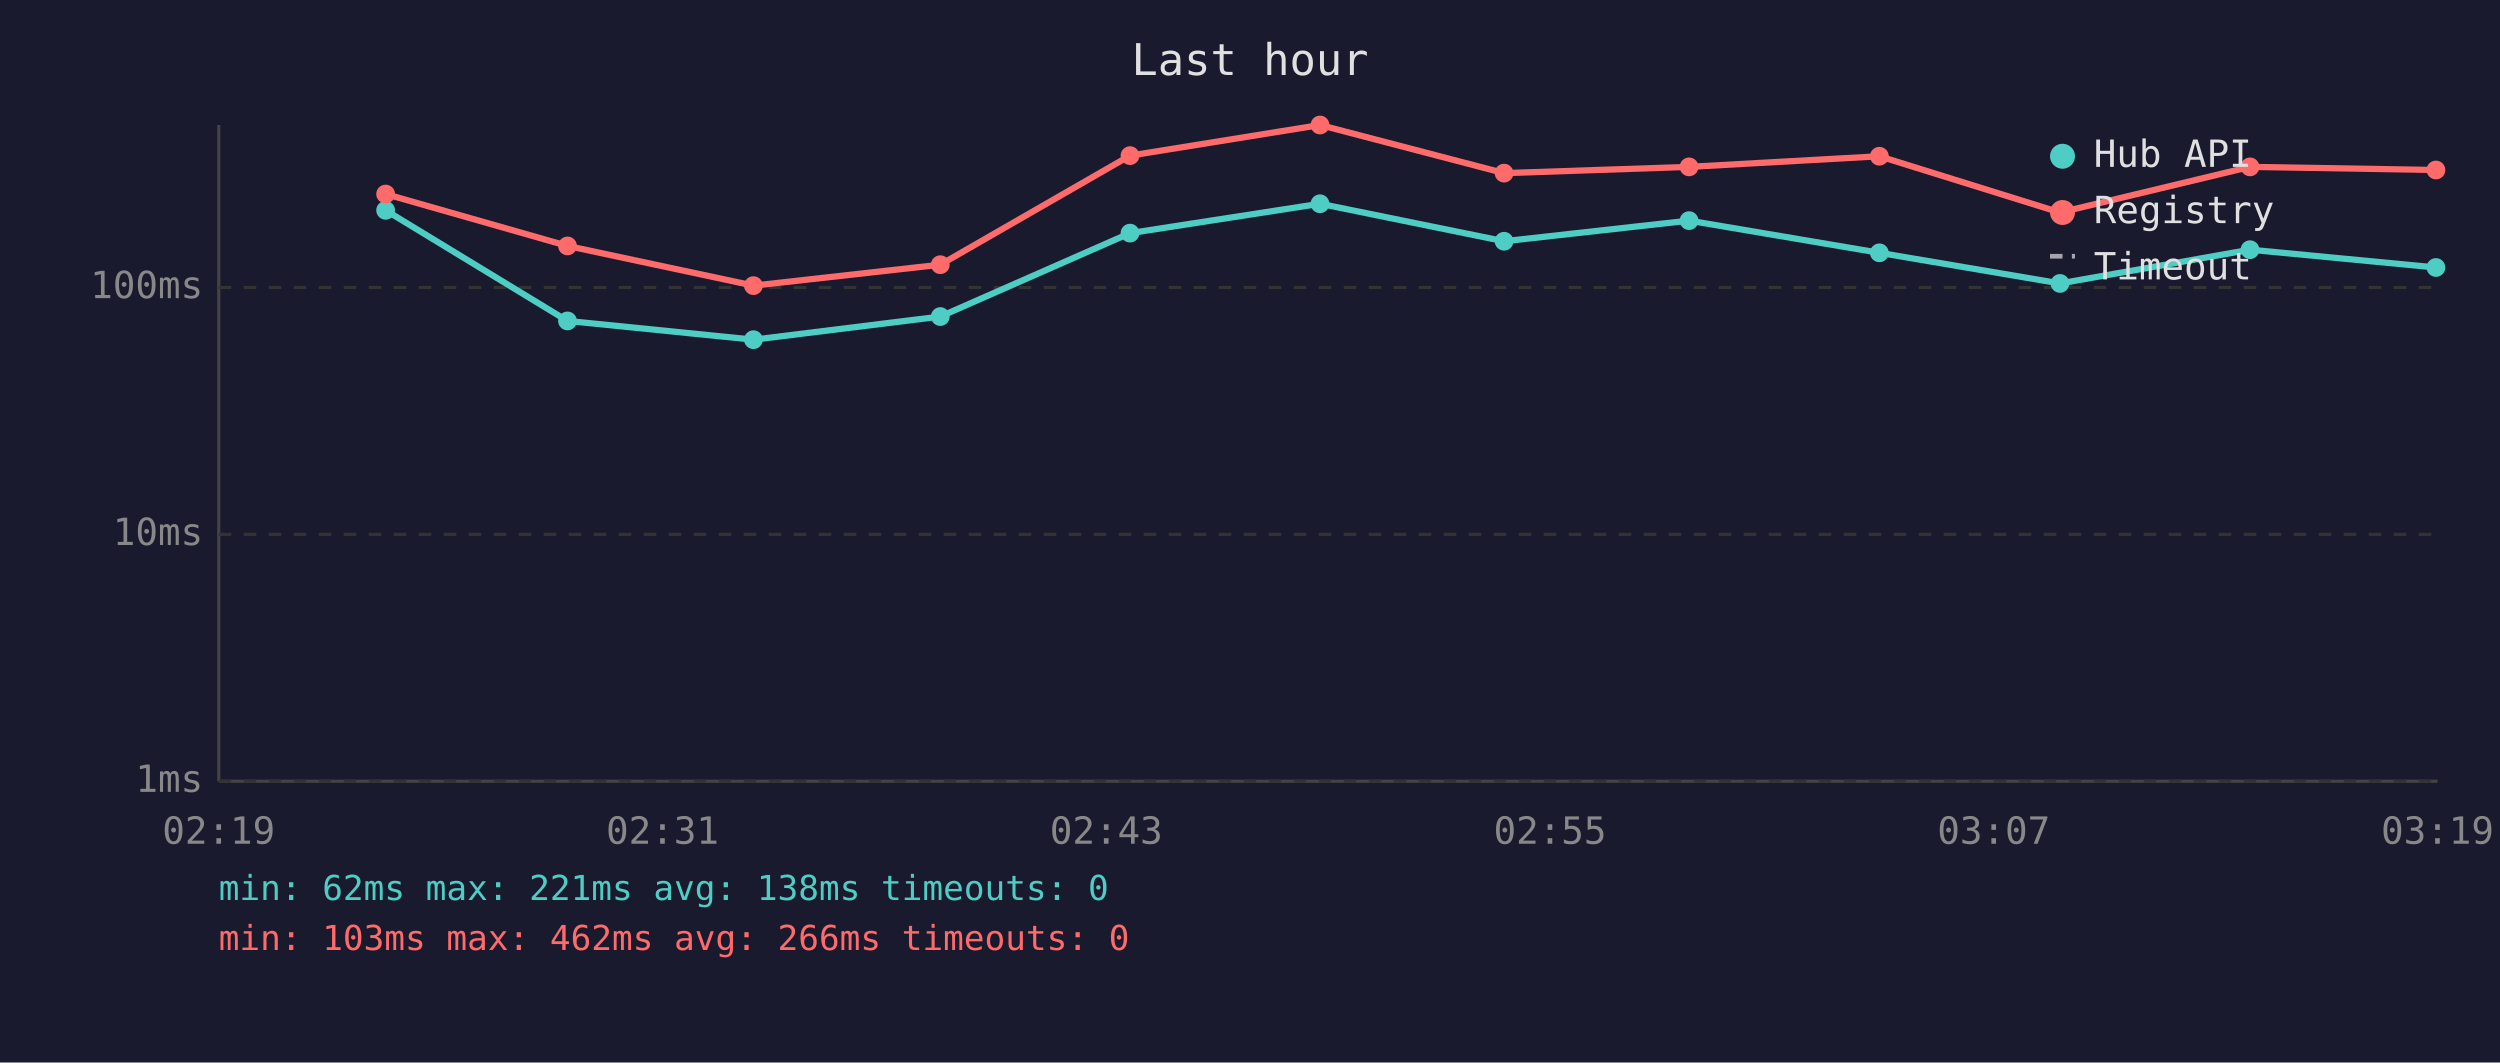
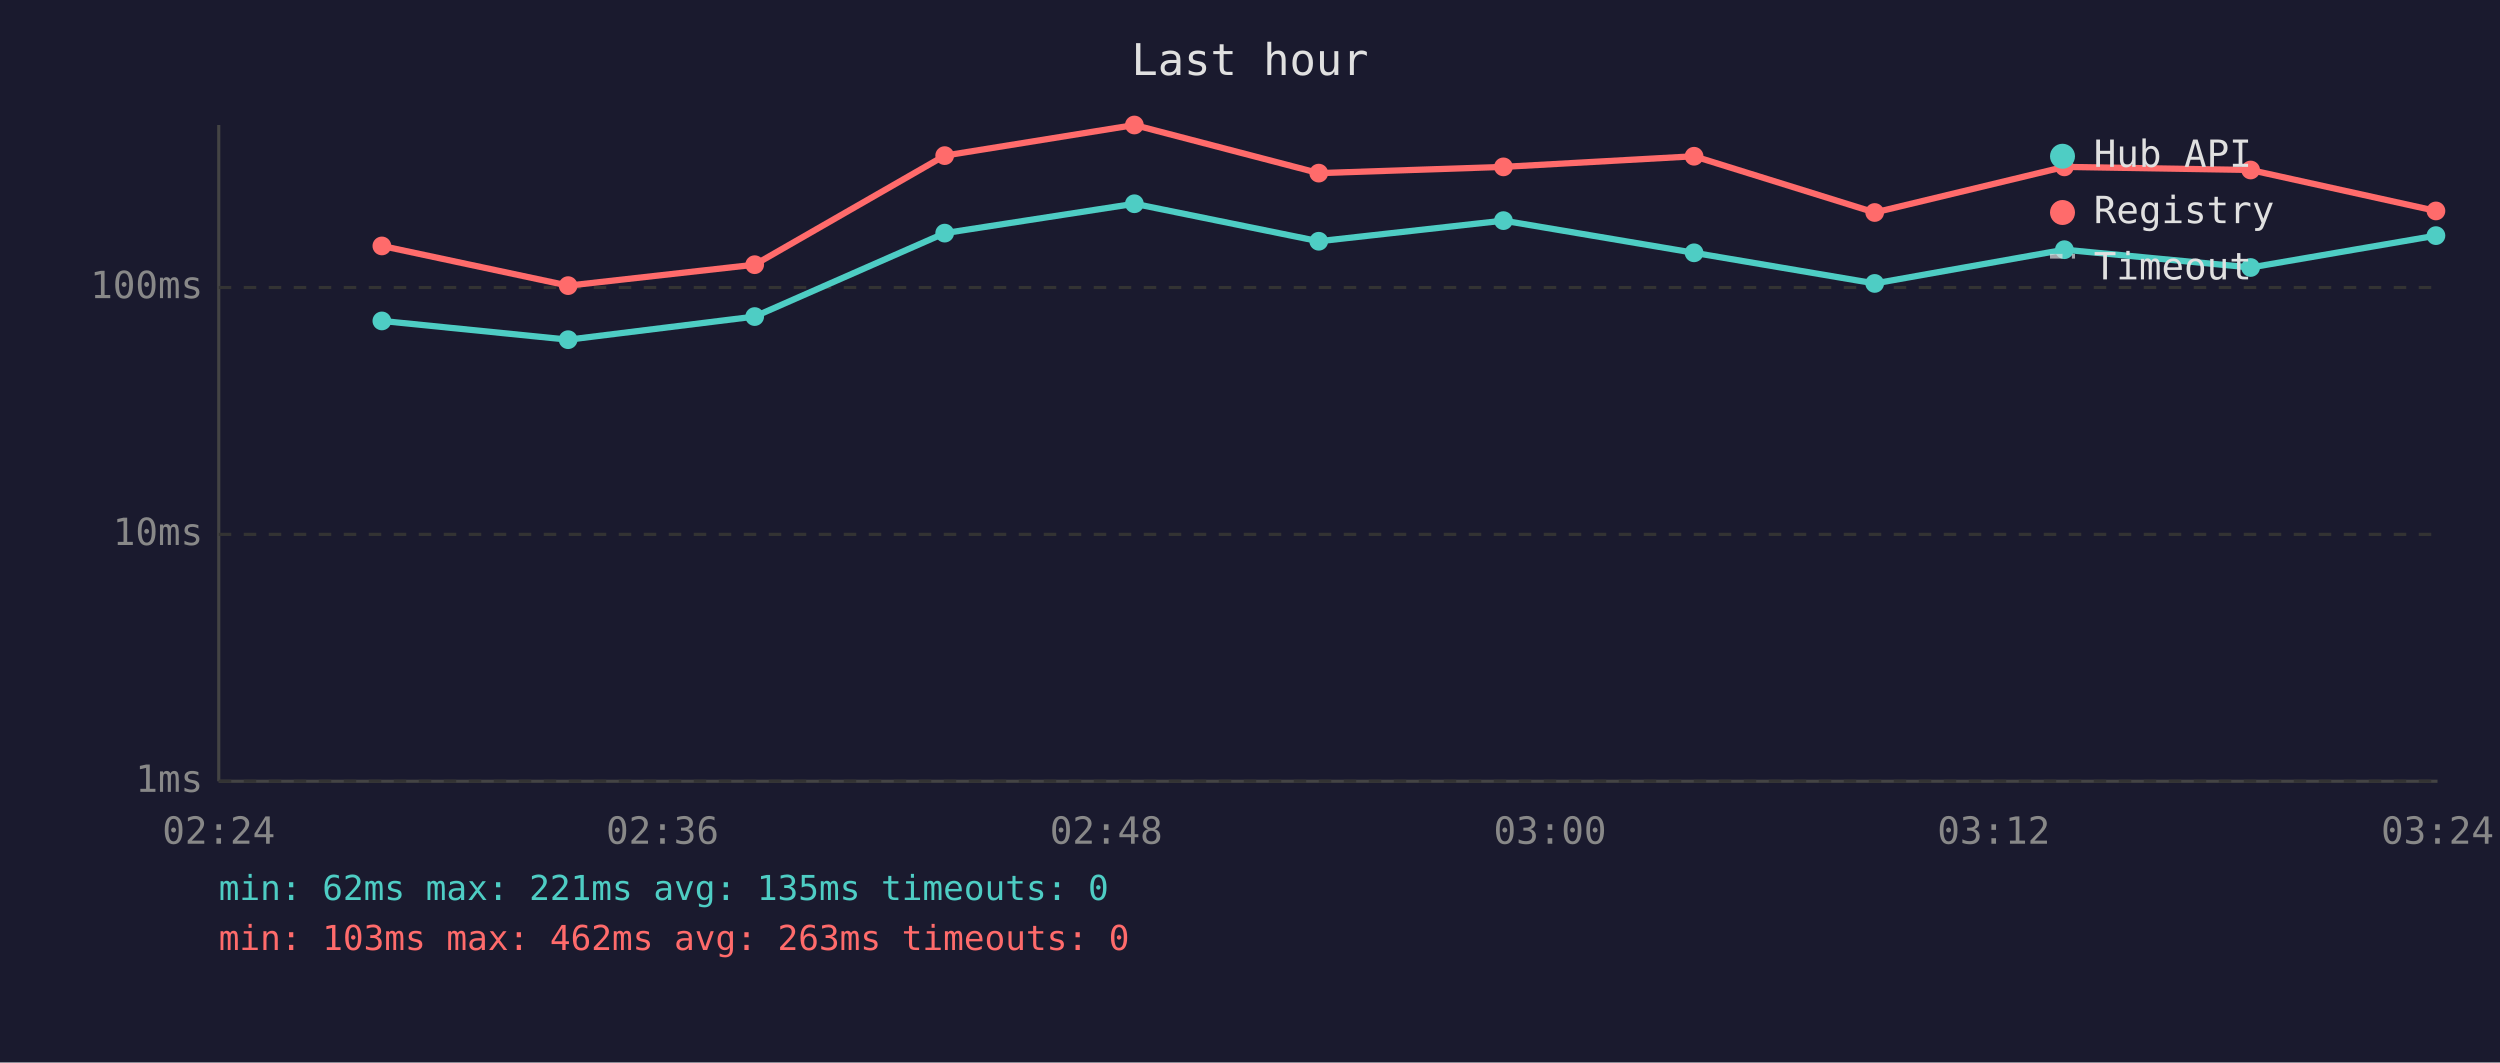
<svg xmlns="http://www.w3.org/2000/svg" viewBox="0 0 800 340" font-family="monospace" font-size="12">
  <rect width="800" height="340" fill="#1a1a2e" />
  <text x="400" y="24" fill="#e0e0e0" font-size="14" text-anchor="middle">Last hour</text>
  <line x1="70" y1="40" x2="70" y2="250" stroke="#444" stroke-width="1" />
  <line x1="70" y1="250" x2="780" y2="250" stroke="#444" stroke-width="1" />
  <line x1="70" y1="250" x2="780" y2="250" stroke="#333" stroke-width="1" stroke-dasharray="4" />
  <text x="65" y="250" fill="#888" text-anchor="end" dominant-baseline="middle">1ms</text>
  <line x1="70" y1="171" x2="780" y2="171" stroke="#333" stroke-width="1" stroke-dasharray="4" />
  <text x="65" y="171" fill="#888" text-anchor="end" dominant-baseline="middle">10ms</text>
  <line x1="70" y1="92" x2="780" y2="92" stroke="#333" stroke-width="1" stroke-dasharray="4" />
  <text x="65" y="92" fill="#888" text-anchor="end" dominant-baseline="middle">100ms</text>
-   <text x="70" y="270" fill="#888" text-anchor="middle">02:19</text>
-   <text x="212" y="270" fill="#888" text-anchor="middle">02:31</text>
-   <text x="354" y="270" fill="#888" text-anchor="middle">02:43</text>
-   <text x="496" y="270" fill="#888" text-anchor="middle">02:55</text>
-   <text x="638" y="270" fill="#888" text-anchor="middle">03:07</text>
-   <text x="780" y="270" fill="#888" text-anchor="middle">03:19</text>
-   <polyline points="123.4,67.3 181.6,102.7 241.1,108.7 300.9,101.3 361.6,74.6 422.4,65.2 481.3,77.2 540.5,70.6 601.4,80.9 659.2,90.7 720.0,79.9 779.5,85.6" fill="none" stroke="#4ecdc4" stroke-width="2" opacity="1" />
-   <circle cx="123.4" cy="67.3" r="3" fill="#4ecdc4" />
-   <circle cx="181.6" cy="102.7" r="3" fill="#4ecdc4" />
-   <circle cx="241.1" cy="108.7" r="3" fill="#4ecdc4" />
-   <circle cx="300.9" cy="101.3" r="3" fill="#4ecdc4" />
-   <circle cx="361.6" cy="74.6" r="3" fill="#4ecdc4" />
-   <circle cx="422.4" cy="65.2" r="3" fill="#4ecdc4" />
-   <circle cx="481.3" cy="77.2" r="3" fill="#4ecdc4" />
-   <circle cx="540.5" cy="70.6" r="3" fill="#4ecdc4" />
-   <circle cx="601.4" cy="80.9" r="3" fill="#4ecdc4" />
-   <circle cx="659.2" cy="90.7" r="3" fill="#4ecdc4" />
-   <circle cx="720.0" cy="79.9" r="3" fill="#4ecdc4" />
-   <circle cx="779.5" cy="85.6" r="3" fill="#4ecdc4" />
-   <polyline points="123.4,62.1 181.6,78.7 241.1,91.4 300.9,84.7 361.6,49.8 422.4,40.0 481.3,55.4 540.5,53.4 601.4,50.0 659.2,68.0 720.0,53.4 779.5,54.4" fill="none" stroke="#ff6b6b" stroke-width="2" opacity="1" />
-   <circle cx="123.4" cy="62.1" r="3" fill="#ff6b6b" />
-   <circle cx="181.6" cy="78.7" r="3" fill="#ff6b6b" />
-   <circle cx="241.1" cy="91.4" r="3" fill="#ff6b6b" />
-   <circle cx="300.9" cy="84.7" r="3" fill="#ff6b6b" />
-   <circle cx="361.6" cy="49.8" r="3" fill="#ff6b6b" />
-   <circle cx="422.4" cy="40.0" r="3" fill="#ff6b6b" />
-   <circle cx="481.3" cy="55.4" r="3" fill="#ff6b6b" />
-   <circle cx="540.5" cy="53.4" r="3" fill="#ff6b6b" />
-   <circle cx="601.4" cy="50.0" r="3" fill="#ff6b6b" />
-   <circle cx="659.2" cy="68.0" r="3" fill="#ff6b6b" />
-   <circle cx="720.0" cy="53.4" r="3" fill="#ff6b6b" />
-   <circle cx="779.5" cy="54.4" r="3" fill="#ff6b6b" />
+   <text x="70" y="270" fill="#888" text-anchor="middle">02:24</text>
+   <text x="212" y="270" fill="#888" text-anchor="middle">02:36</text>
+   <text x="354" y="270" fill="#888" text-anchor="middle">02:48</text>
+   <text x="496" y="270" fill="#888" text-anchor="middle">03:00</text>
+   <text x="638" y="270" fill="#888" text-anchor="middle">03:12</text>
+   <text x="780" y="270" fill="#888" text-anchor="middle">03:24</text>
+   <polyline points="122.2,102.7 181.8,108.7 241.5,101.3 302.3,74.6 363.0,65.2 422.0,77.2 481.1,70.6 542.1,80.9 599.9,90.7 660.6,79.9 720.2,85.6 779.5,75.4" fill="none" stroke="#4ecdc4" stroke-width="2" opacity="1" />
+   <circle cx="122.2" cy="102.7" r="3" fill="#4ecdc4" />
+   <circle cx="181.8" cy="108.7" r="3" fill="#4ecdc4" />
+   <circle cx="241.5" cy="101.3" r="3" fill="#4ecdc4" />
+   <circle cx="302.3" cy="74.6" r="3" fill="#4ecdc4" />
+   <circle cx="363.0" cy="65.2" r="3" fill="#4ecdc4" />
+   <circle cx="422.0" cy="77.2" r="3" fill="#4ecdc4" />
+   <circle cx="481.1" cy="70.6" r="3" fill="#4ecdc4" />
+   <circle cx="542.1" cy="80.9" r="3" fill="#4ecdc4" />
+   <circle cx="599.9" cy="90.7" r="3" fill="#4ecdc4" />
+   <circle cx="660.6" cy="79.9" r="3" fill="#4ecdc4" />
+   <circle cx="720.2" cy="85.6" r="3" fill="#4ecdc4" />
+   <circle cx="779.5" cy="75.4" r="3" fill="#4ecdc4" />
+   <polyline points="122.2,78.7 181.8,91.4 241.5,84.7 302.3,49.8 363.0,40.0 422.0,55.4 481.1,53.4 542.1,50.0 599.9,68.0 660.6,53.4 720.2,54.4 779.5,67.5" fill="none" stroke="#ff6b6b" stroke-width="2" opacity="1" />
+   <circle cx="122.2" cy="78.7" r="3" fill="#ff6b6b" />
+   <circle cx="181.8" cy="91.4" r="3" fill="#ff6b6b" />
+   <circle cx="241.5" cy="84.7" r="3" fill="#ff6b6b" />
+   <circle cx="302.3" cy="49.8" r="3" fill="#ff6b6b" />
+   <circle cx="363.0" cy="40.0" r="3" fill="#ff6b6b" />
+   <circle cx="422.0" cy="55.4" r="3" fill="#ff6b6b" />
+   <circle cx="481.1" cy="53.4" r="3" fill="#ff6b6b" />
+   <circle cx="542.1" cy="50.0" r="3" fill="#ff6b6b" />
+   <circle cx="599.9" cy="68.0" r="3" fill="#ff6b6b" />
+   <circle cx="660.6" cy="53.4" r="3" fill="#ff6b6b" />
+   <circle cx="720.2" cy="54.4" r="3" fill="#ff6b6b" />
+   <circle cx="779.5" cy="67.5" r="3" fill="#ff6b6b" />
  <circle cx="660" cy="50" r="4" fill="#4ecdc4" />
  <text x="670" y="50" fill="#e0e0e0" dominant-baseline="middle">Hub API</text>
  <circle cx="660" cy="68" r="4" fill="#ff6b6b" />
  <text x="670" y="68" fill="#e0e0e0" dominant-baseline="middle">Registry</text>
  <line x1="656" y1="82" x2="664" y2="82" stroke="#e0e0e0" stroke-width="1.5" stroke-dasharray="4,3" opacity="0.7" />
  <text x="670" y="86" fill="#e0e0e0" dominant-baseline="middle">Timeout</text>
-   <text x="70" y="288" fill="#4ecdc4" font-size="11">min: 62ms  max: 221ms  avg: 138ms  timeouts: 0</text>
-   <text x="70" y="304" fill="#ff6b6b" font-size="11">min: 103ms  max: 462ms  avg: 266ms  timeouts: 0</text>
+   <text x="70" y="288" fill="#4ecdc4" font-size="11">min: 62ms  max: 221ms  avg: 135ms  timeouts: 0</text>
+   <text x="70" y="304" fill="#ff6b6b" font-size="11">min: 103ms  max: 462ms  avg: 263ms  timeouts: 0</text>
</svg>
